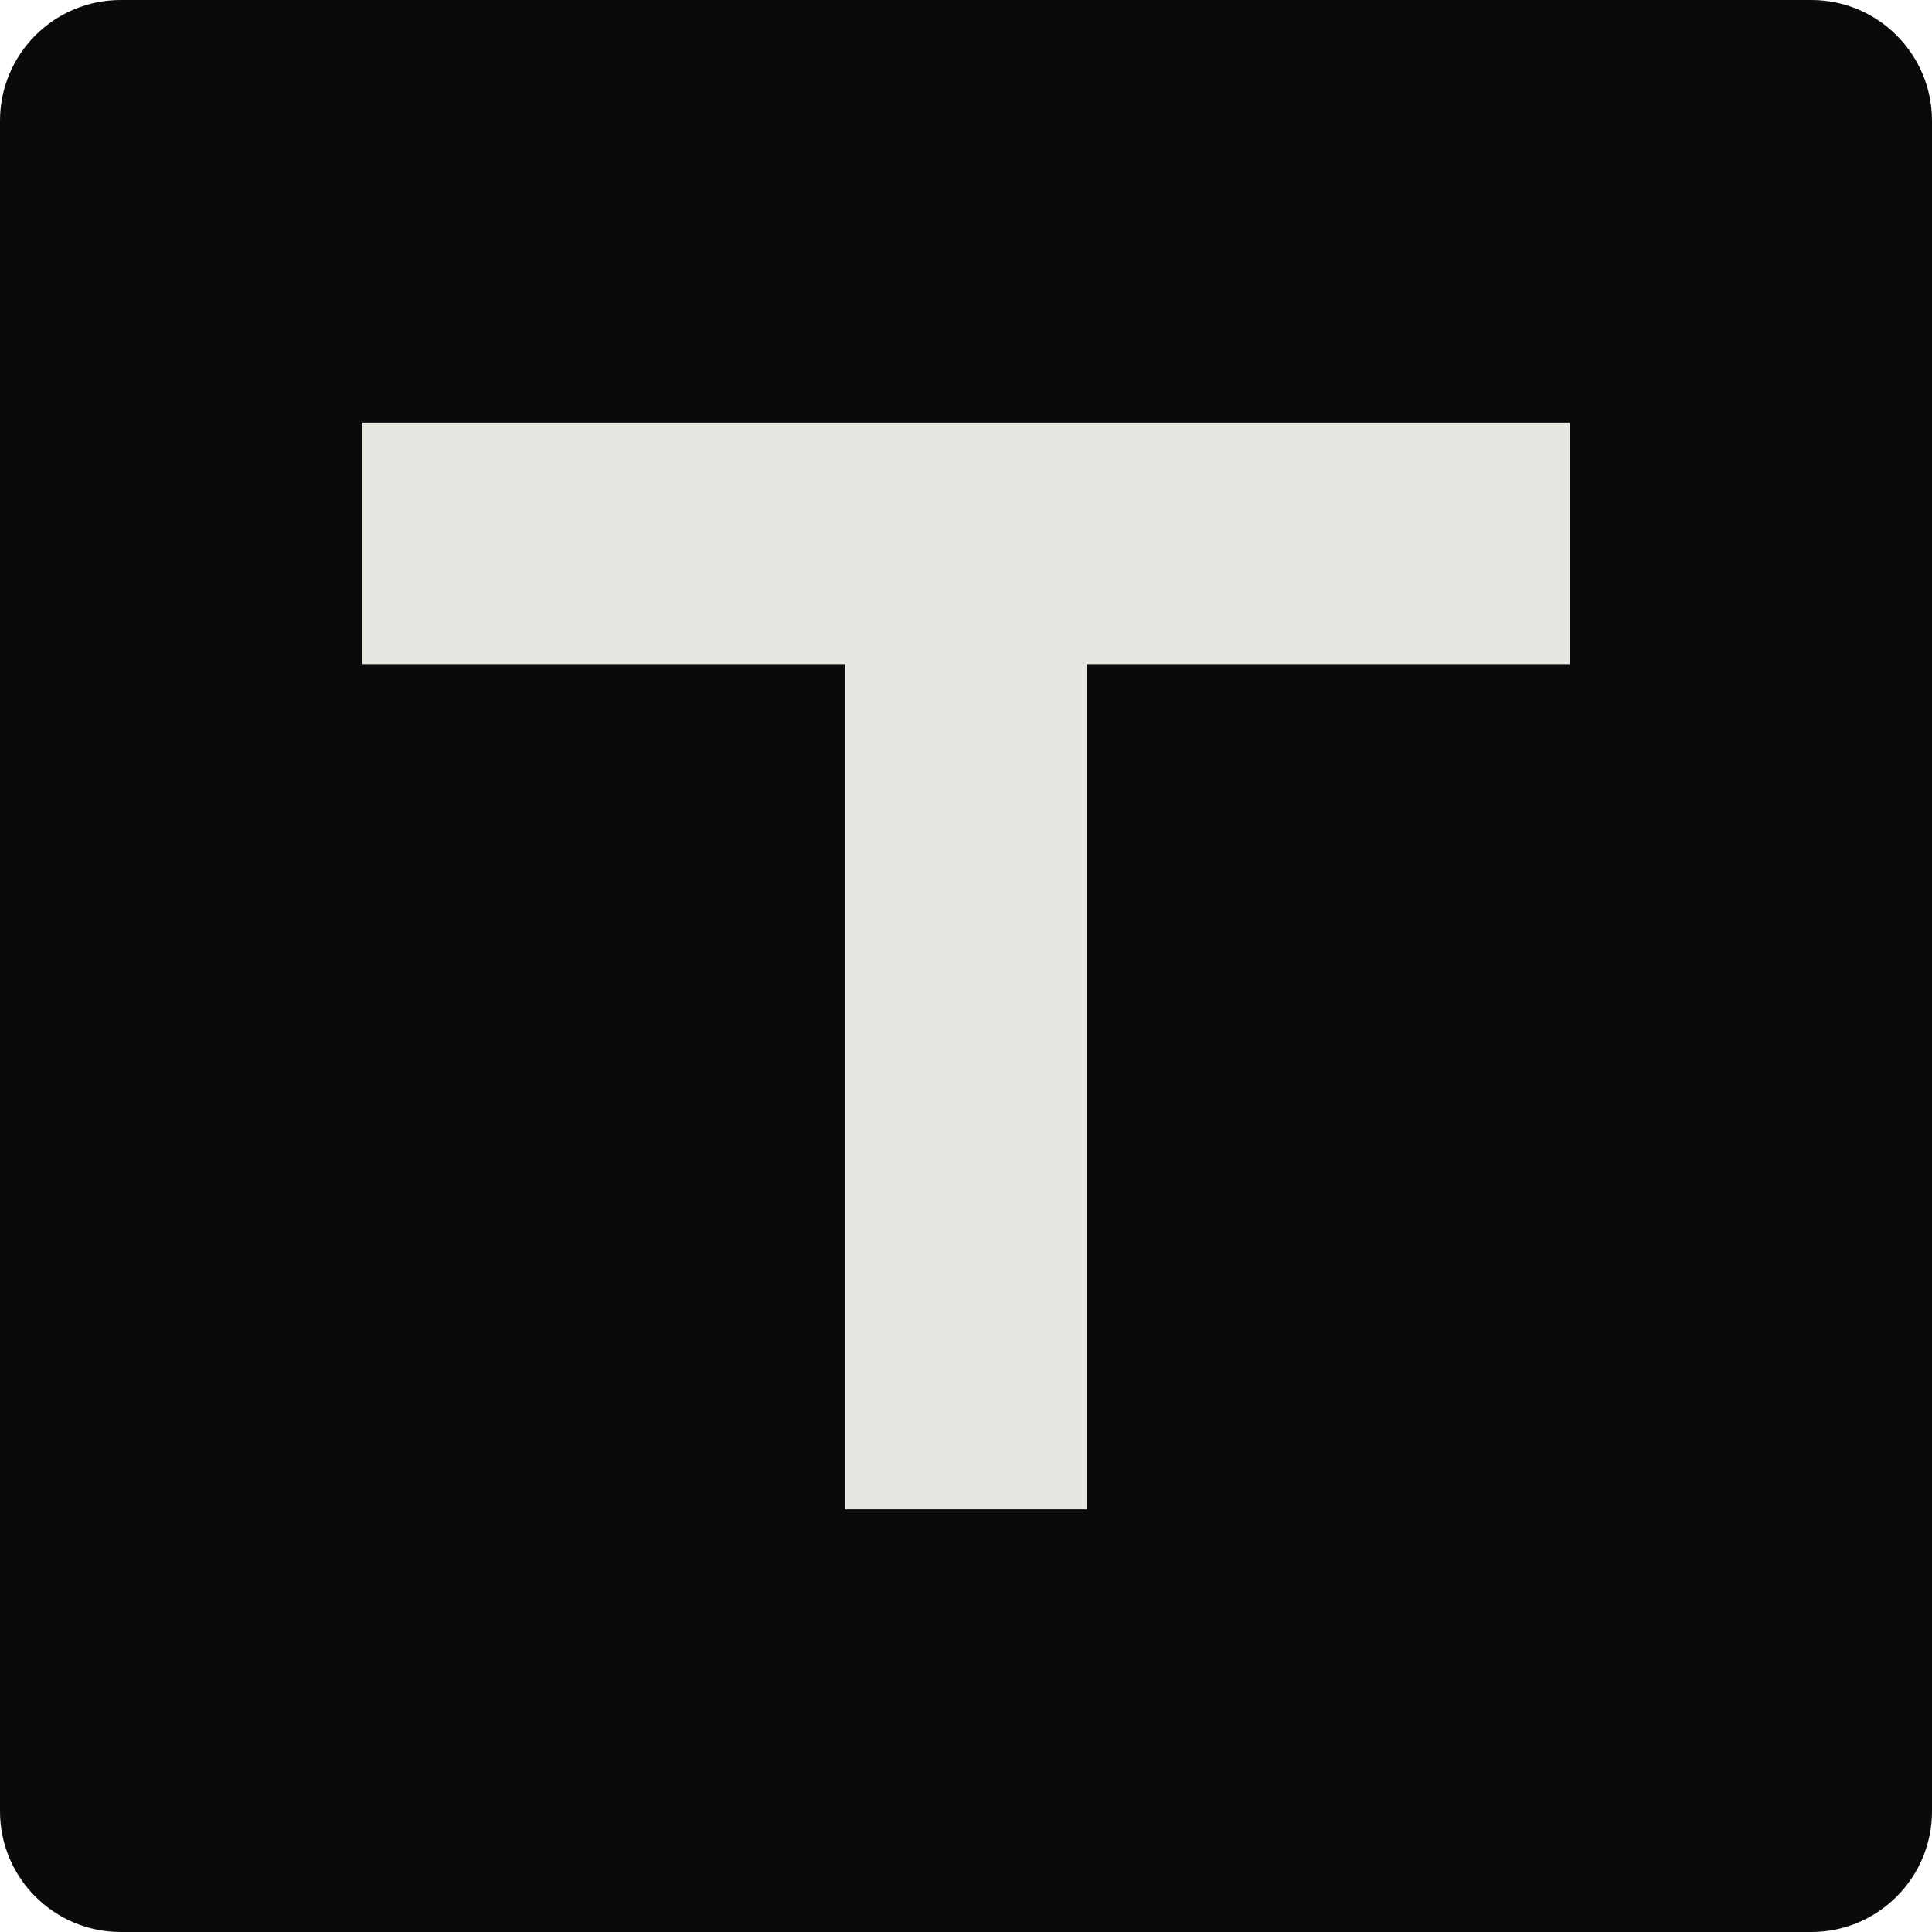
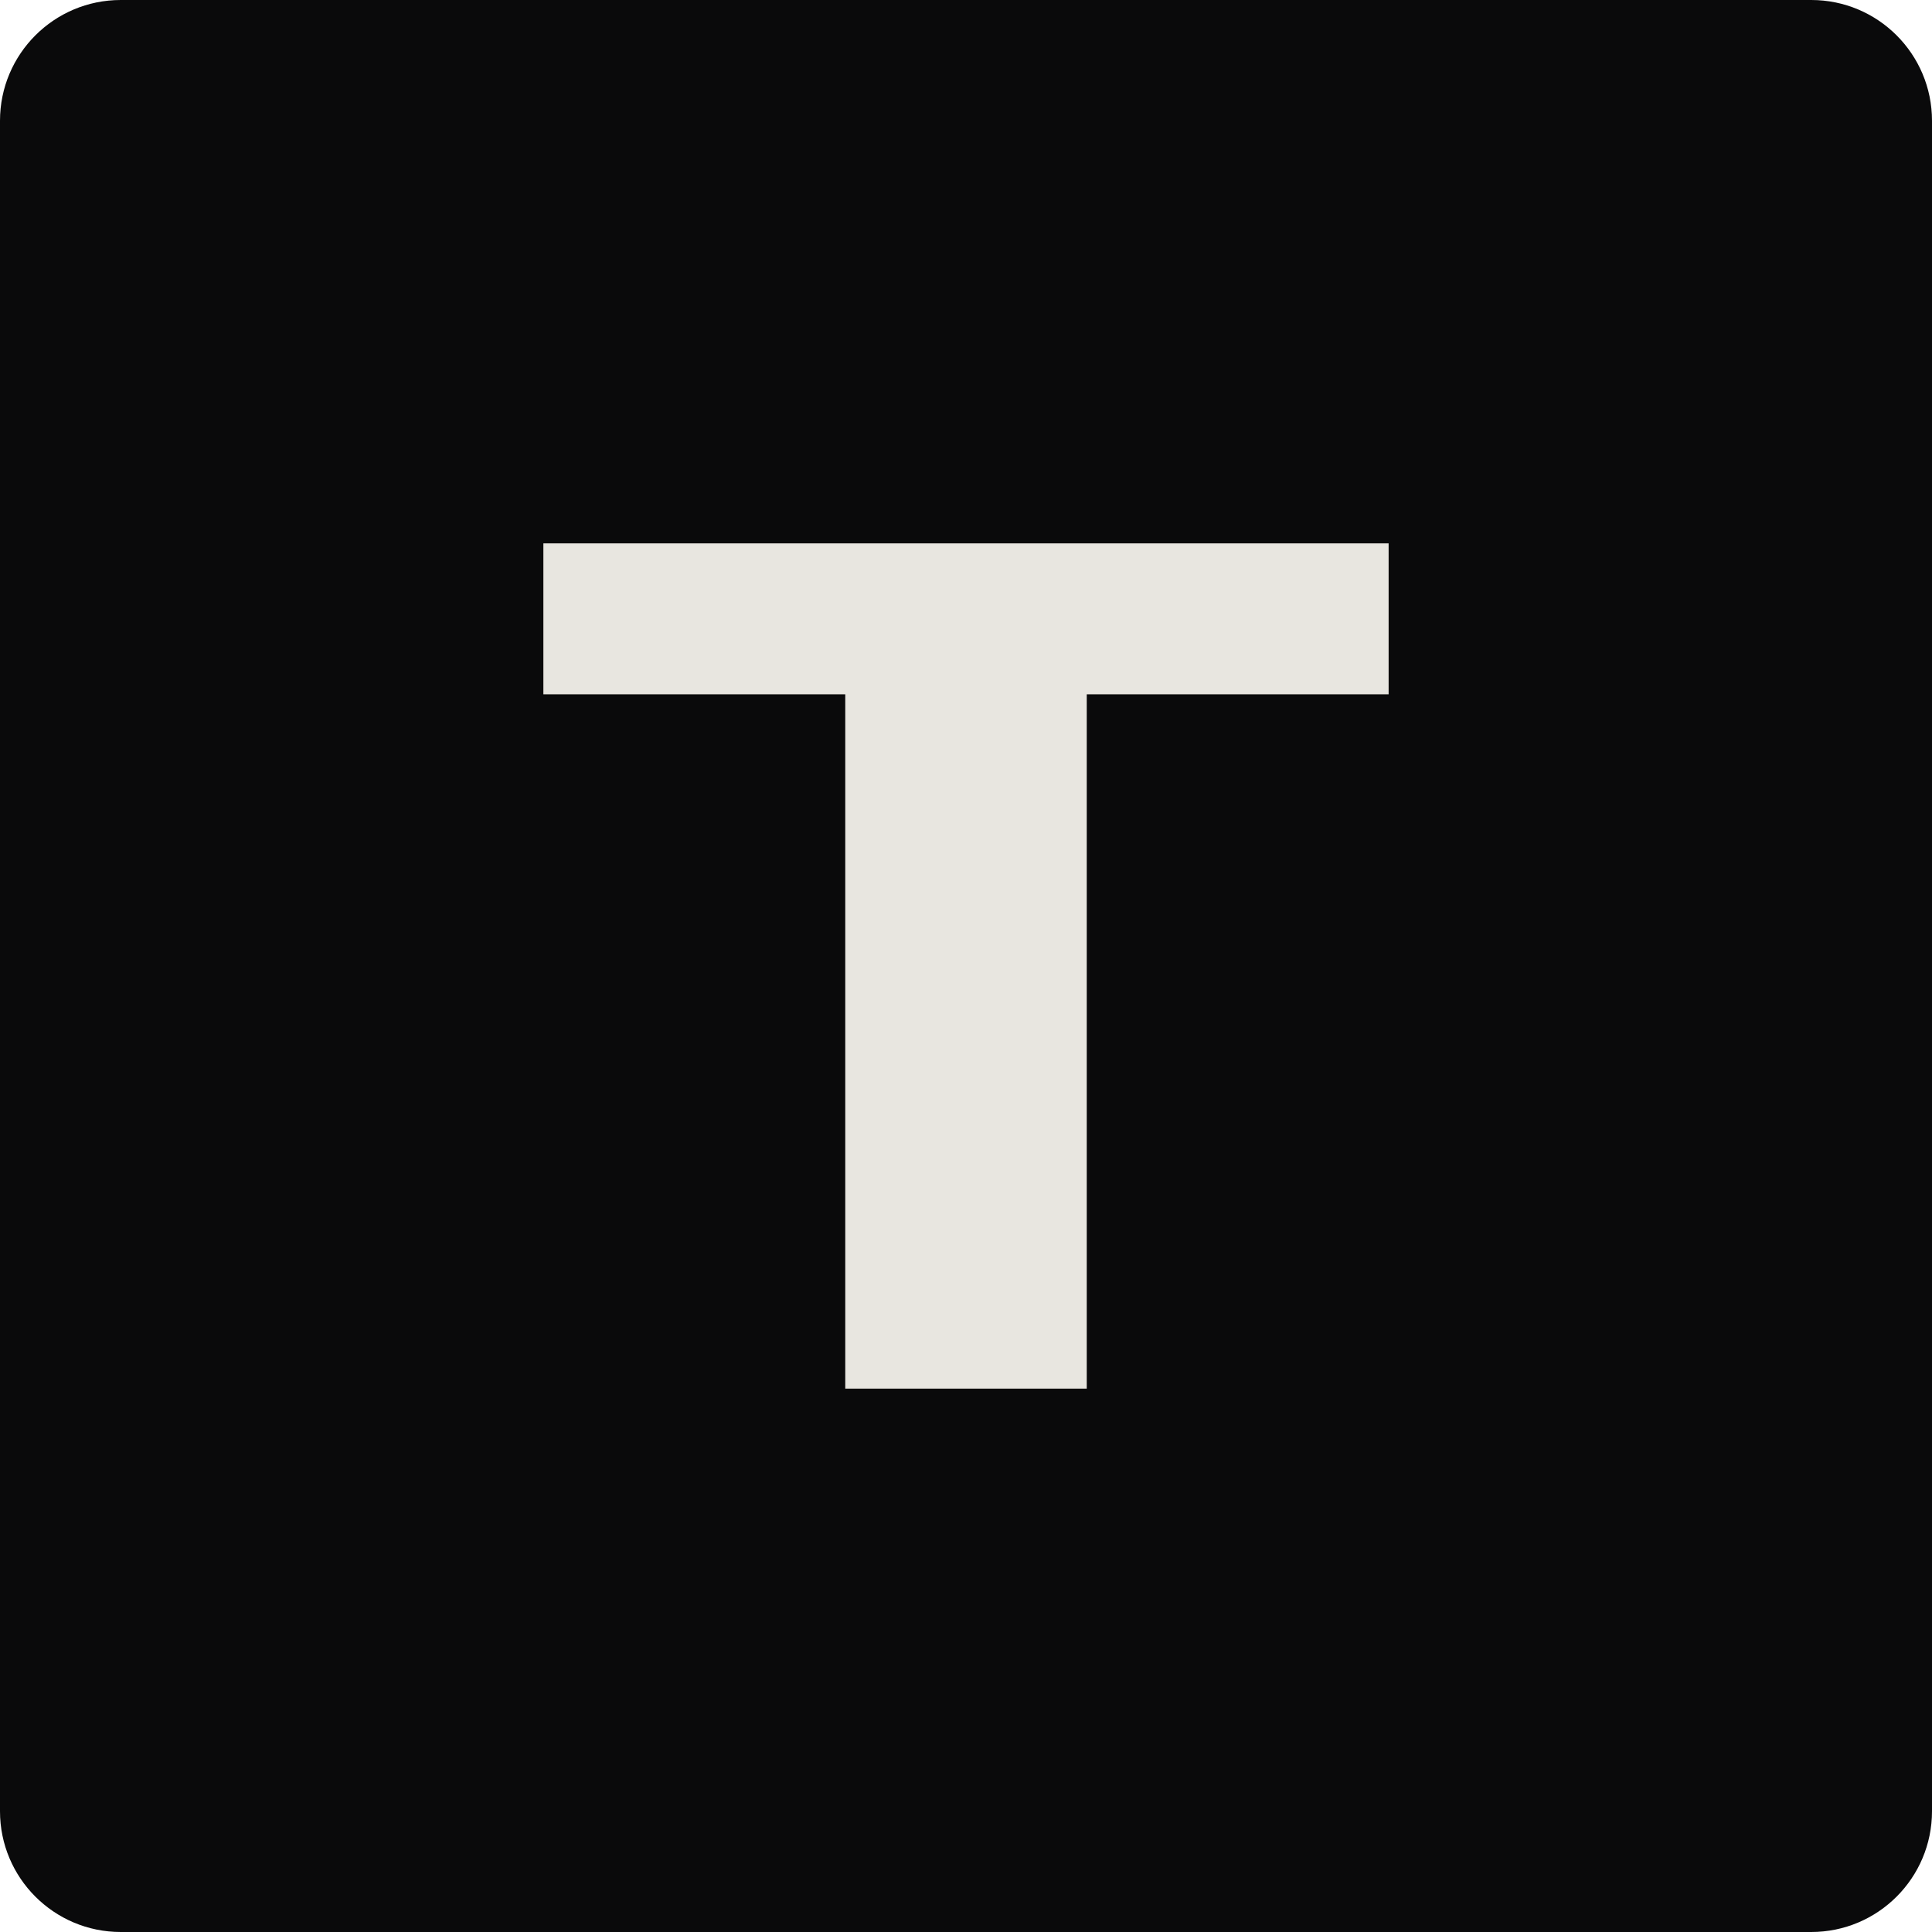
<svg xmlns="http://www.w3.org/2000/svg" viewBox="0 0 64 64">
  <rect width="64" height="64" rx="4" fill="#0a0a0b" />
-   <path d="M12 14h40v8H36v28H28V22H12z" fill="#e8e6e0" />
+   <path d="M18 18h28v5H36v23h-8V23H18z" fill="#e8e6e0" />
</svg>
